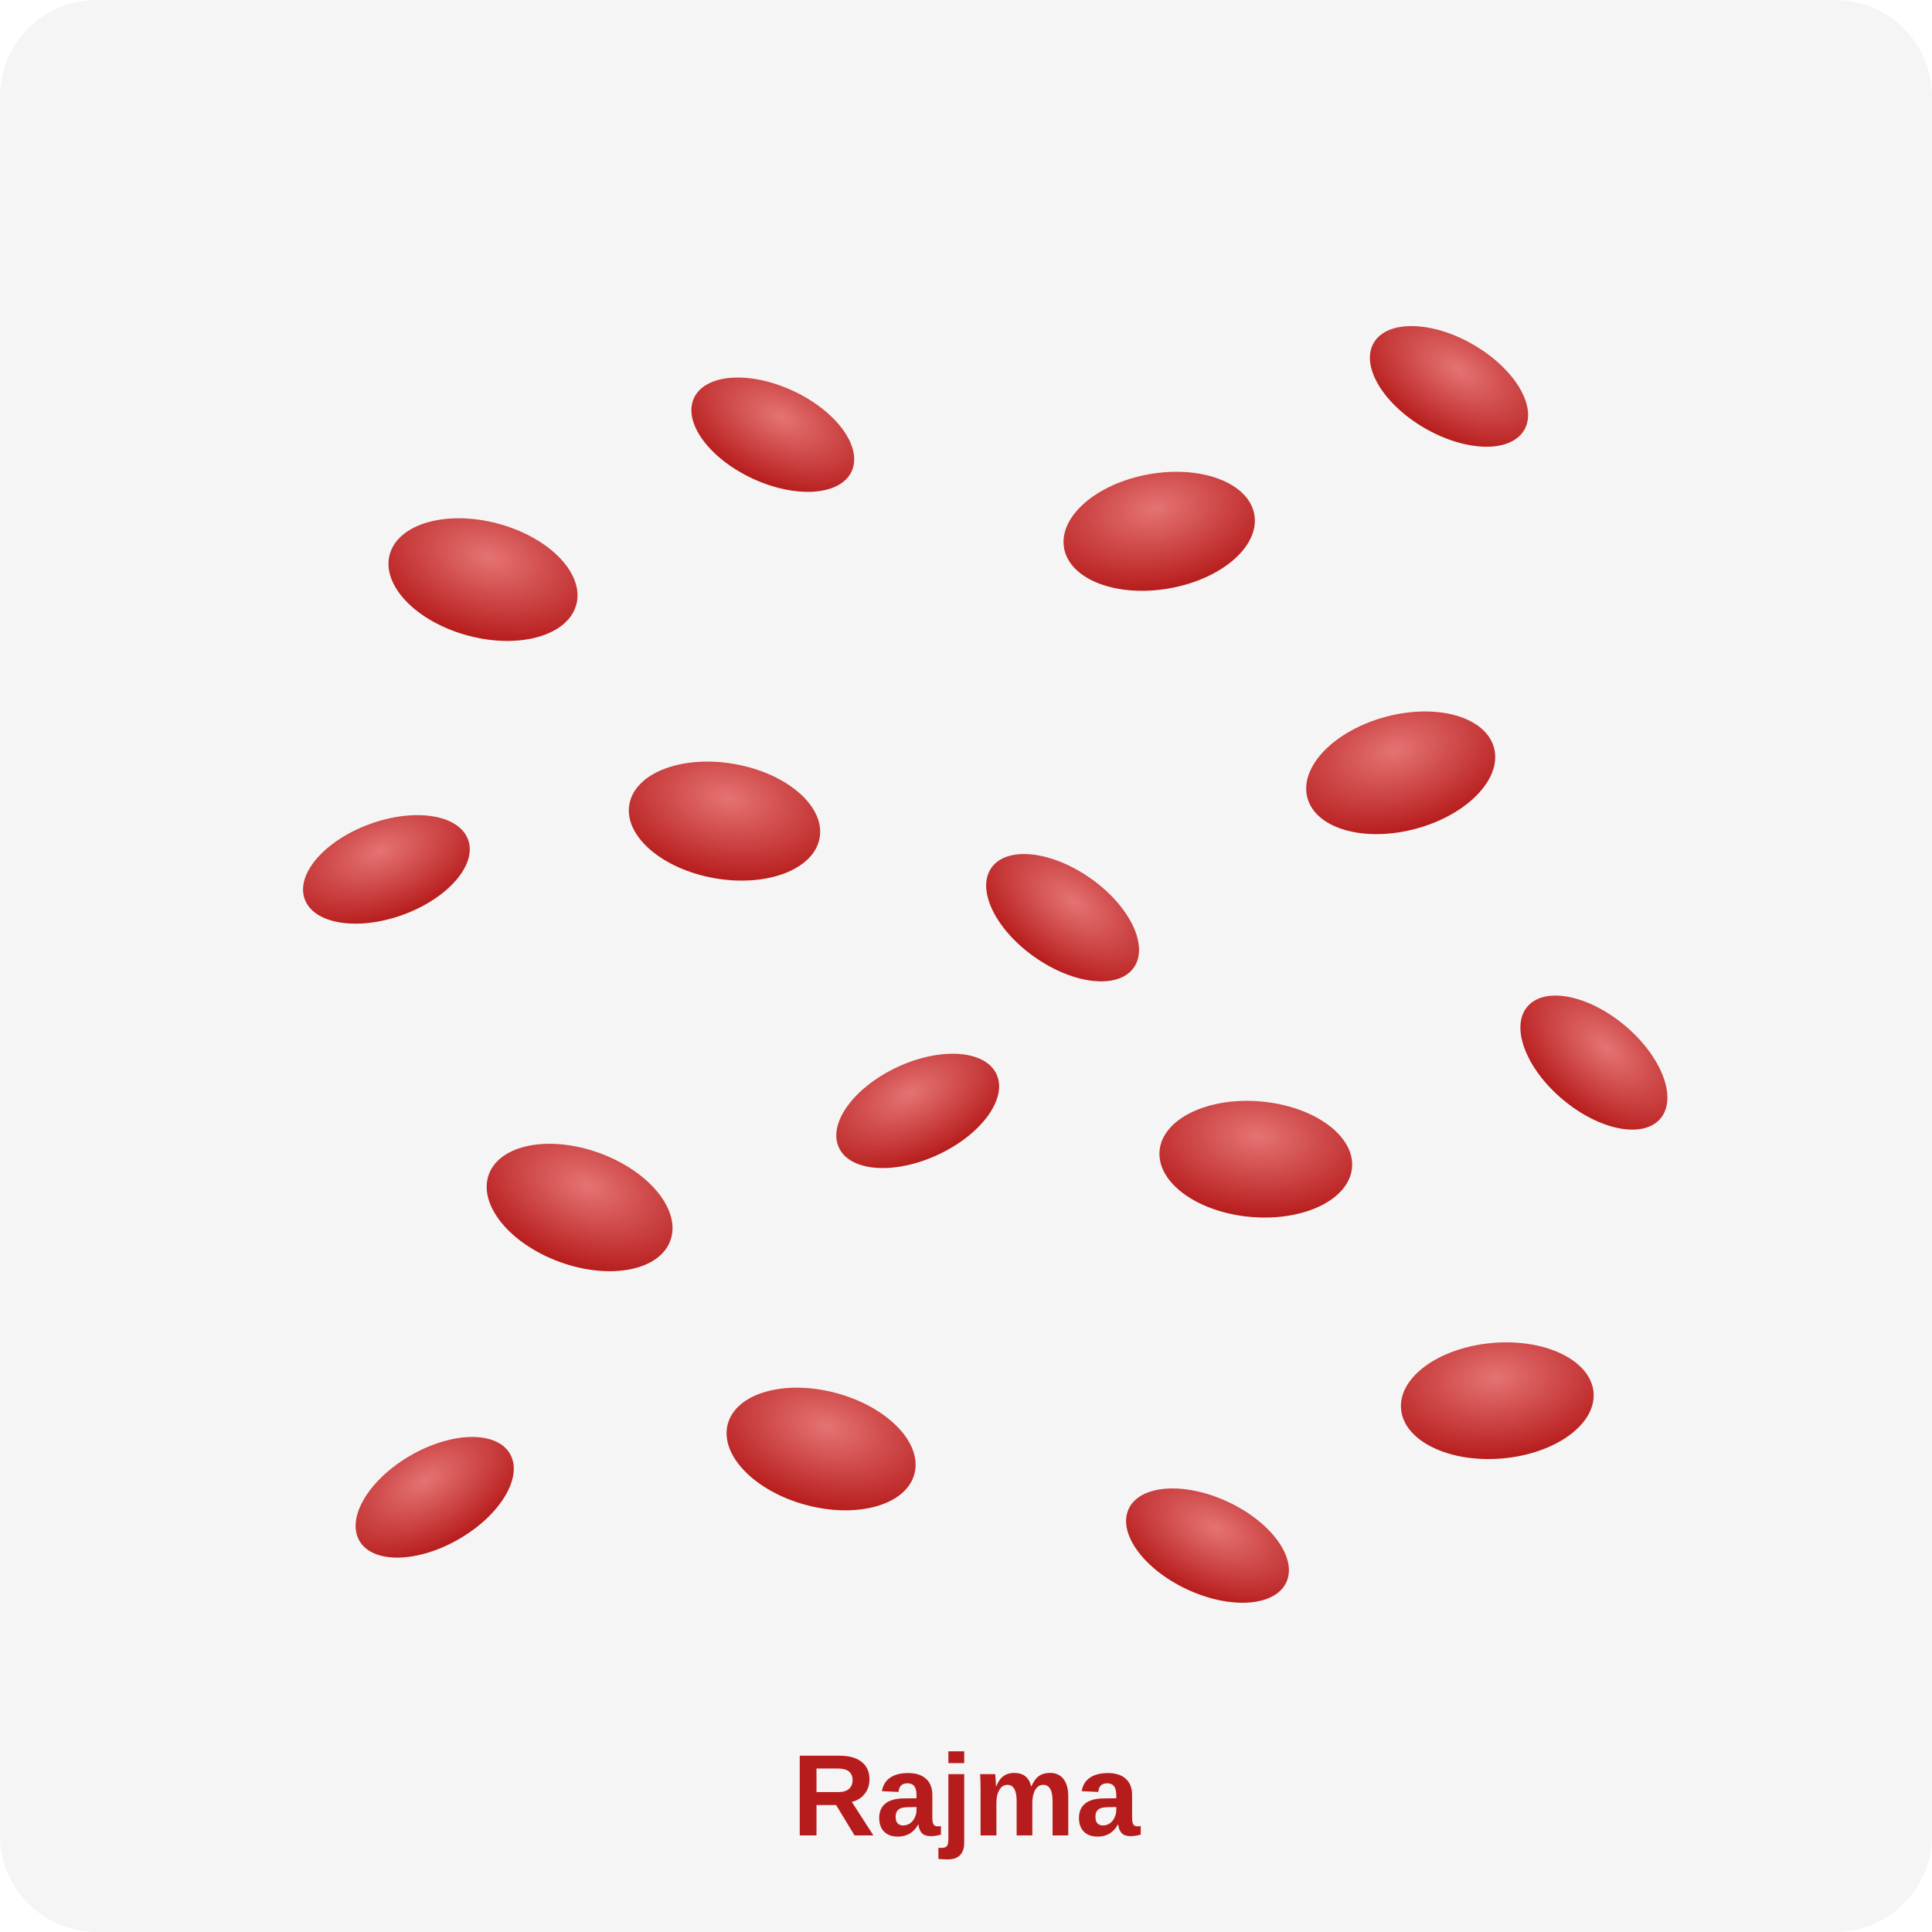
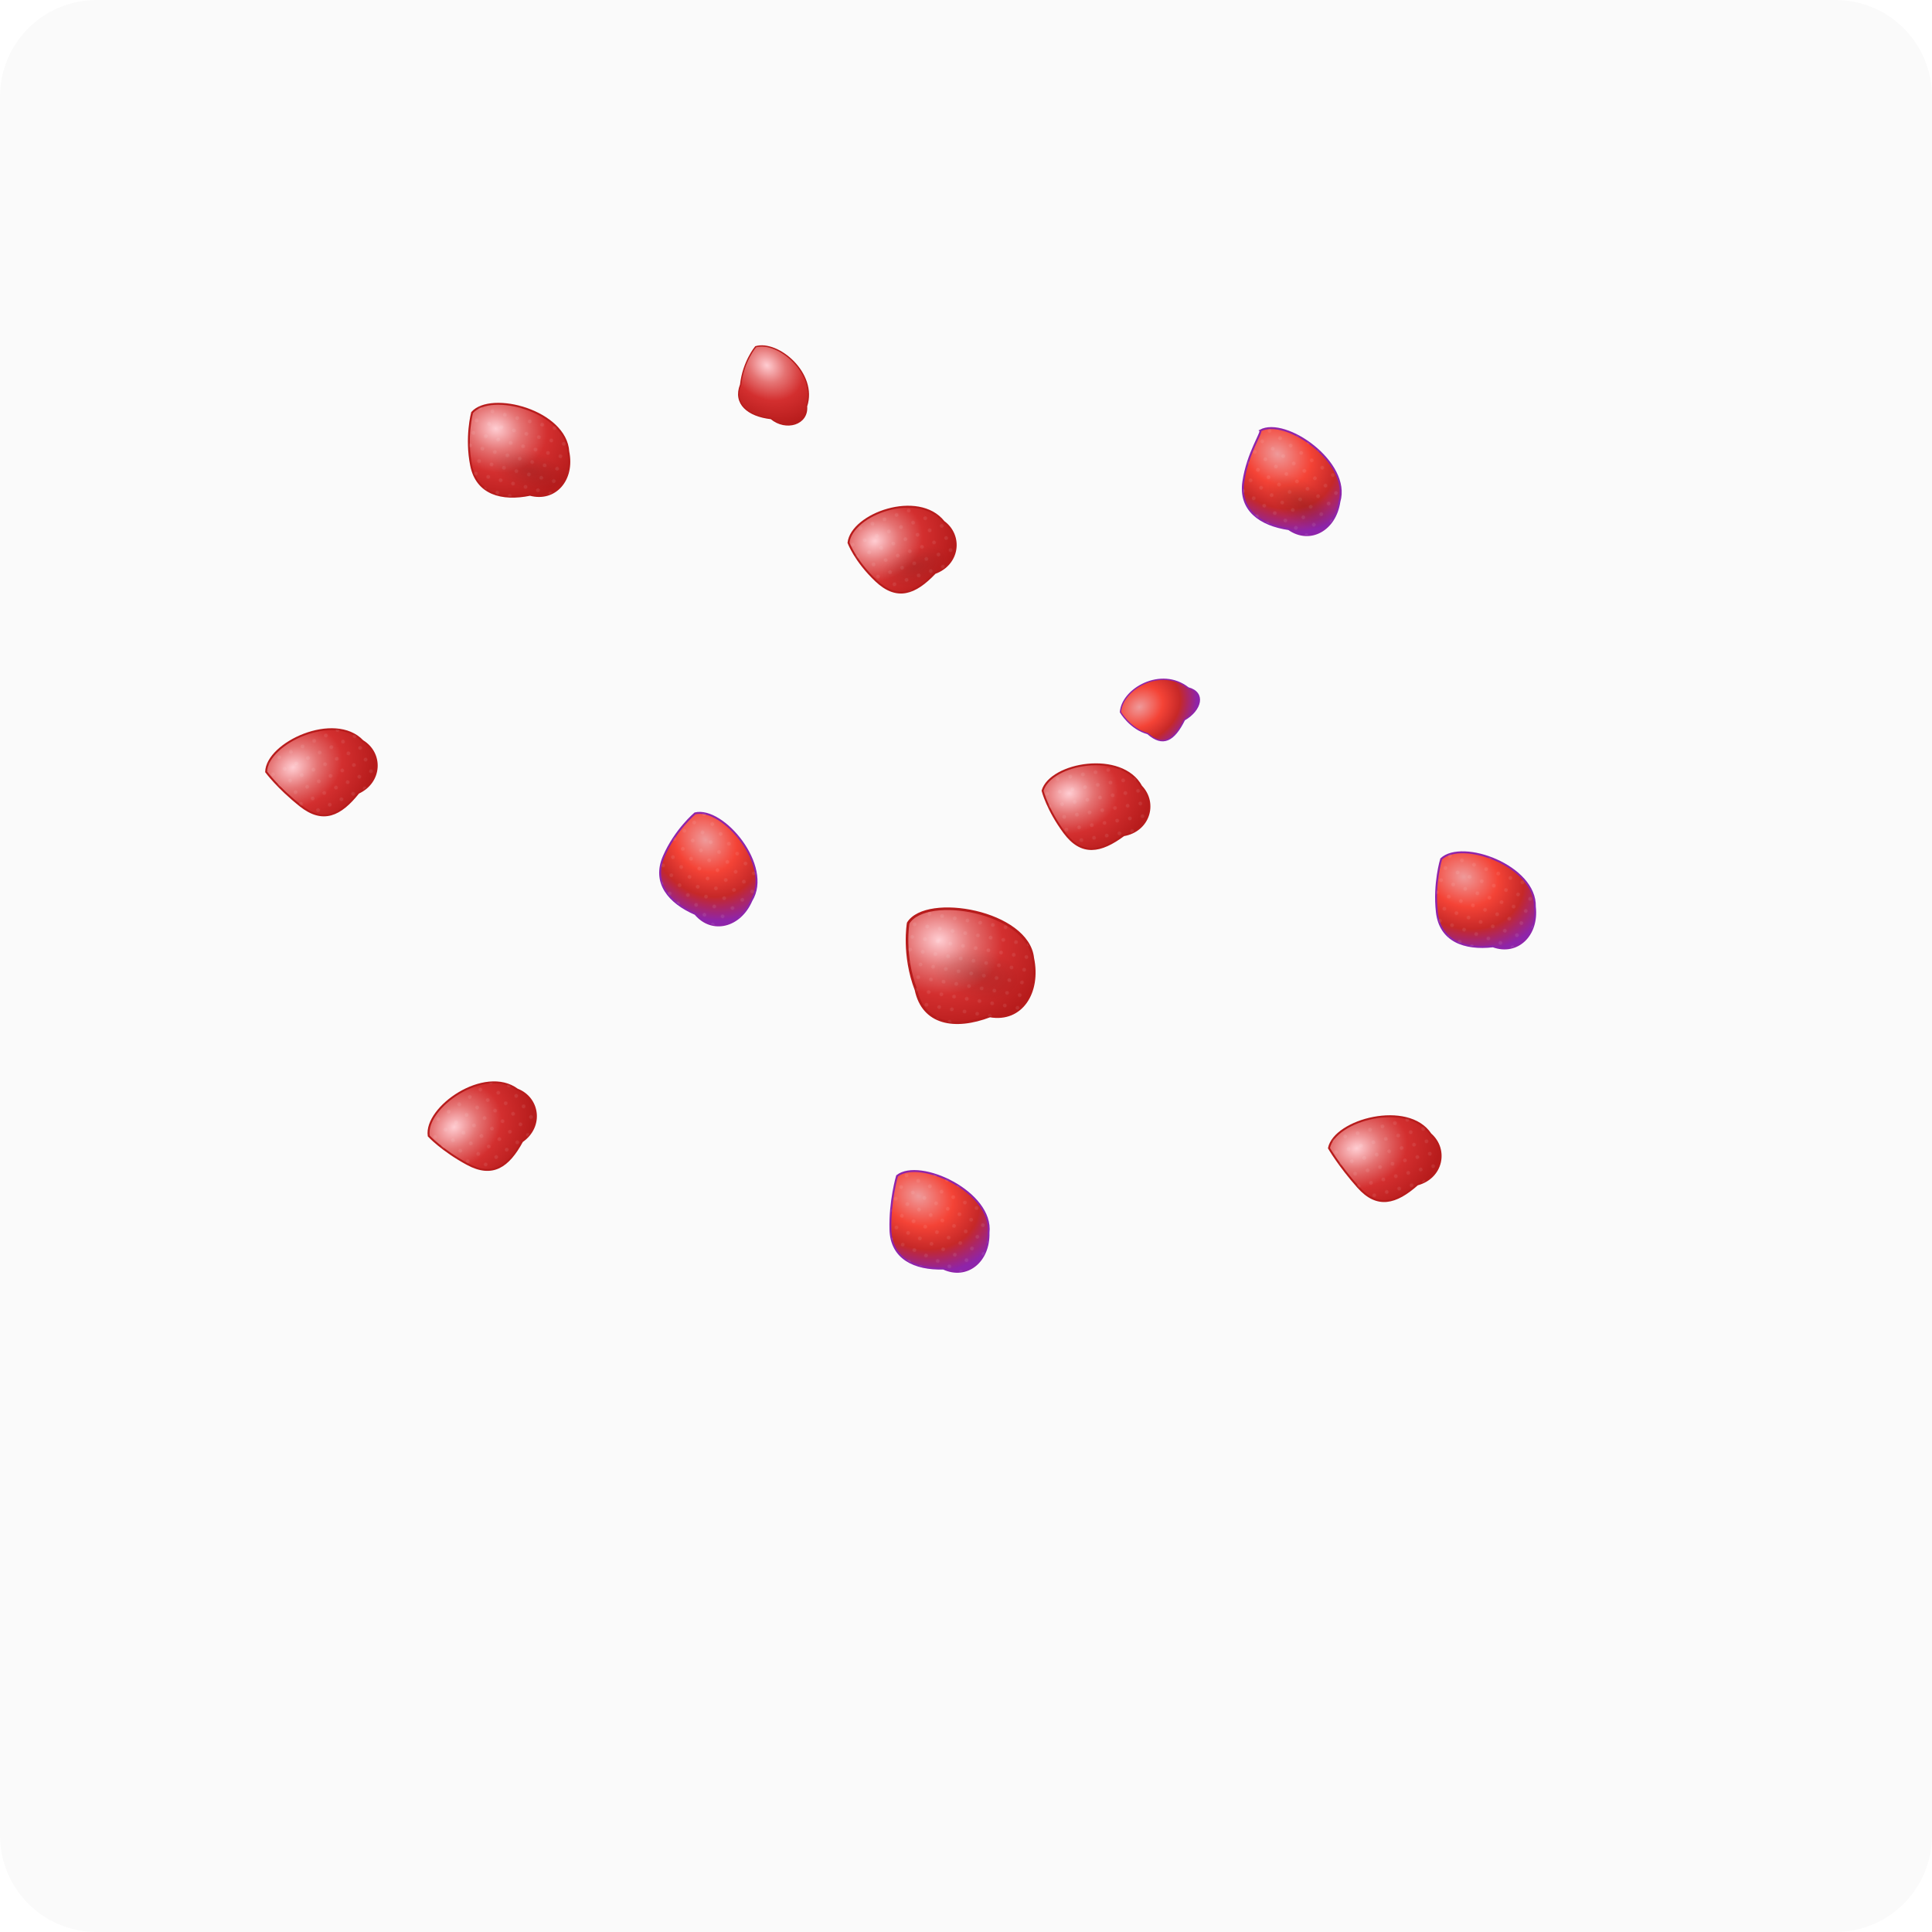
- <svg xmlns="http://www.w3.org/2000/svg" viewBox="0 0 200 200">
+ <svg xmlns="http://www.w3.org/2000/svg" viewBox="0 0 300 300">
  <defs>
-     <radialGradient id="rajmaGrad" cx="50%" cy="30%" r="70%">
-       <stop offset="0%" stop-color="#e57373" />
+     <radialGradient id="rajmaGrad" cx="0.25" cy="0.3" r="0.8">
+       <stop offset="0%" stop-color="#ffcdd2" />
+       <stop offset="30%" stop-color="#e57373" />
+       <stop offset="60%" stop-color="#d32f2f" />
      <stop offset="100%" stop-color="#b71c1c" />
    </radialGradient>
+     <radialGradient id="darkRajmaGrad" cx="0.25" cy="0.3" r="0.8">
+       <stop offset="0%" stop-color="#ef9a9a" />
+       <stop offset="40%" stop-color="#f44336" />
+       <stop offset="70%" stop-color="#c62828" />
+       <stop offset="100%" stop-color="#8e24aa" />
+     </radialGradient>
+     <radialGradient id="shadowGrad" cx="0.5" cy="0.5" r="0.5">
+       <stop offset="0%" stop-color="#00000020" />
+       <stop offset="100%" stop-color="#00000000" />
+     </radialGradient>
+     <pattern id="beanTexture" patternUnits="userSpaceOnUse" width="2" height="2">
+       <circle cx="1" cy="1" r="0.3" fill="#ffffff15" />
+     </pattern>
  </defs>
-   <rect width="200" height="200" fill="#f5f5f5" rx="10" />
-   <ellipse cx="50" cy="60" rx="10" ry="6" fill="url(#rajmaGrad)" transform="rotate(15 50 60)" />
-   <ellipse cx="80" cy="45" rx="9" ry="5" fill="url(#rajmaGrad)" transform="rotate(25 80 45)" />
-   <ellipse cx="120" cy="55" rx="10" ry="6" fill="url(#rajmaGrad)" transform="rotate(-10 120 55)" />
-   <ellipse cx="150" cy="40" rx="9" ry="5" fill="url(#rajmaGrad)" transform="rotate(30 150 40)" />
-   <ellipse cx="40" cy="90" rx="9" ry="5" fill="url(#rajmaGrad)" transform="rotate(-20 40 90)" />
-   <ellipse cx="75" cy="85" rx="10" ry="6" fill="url(#rajmaGrad)" transform="rotate(10 75 85)" />
-   <ellipse cx="110" cy="95" rx="9" ry="5" fill="url(#rajmaGrad)" transform="rotate(35 110 95)" />
-   <ellipse cx="145" cy="80" rx="10" ry="6" fill="url(#rajmaGrad)" transform="rotate(-15 145 80)" />
-   <ellipse cx="60" cy="125" rx="10" ry="6" fill="url(#rajmaGrad)" transform="rotate(20 60 125)" />
-   <ellipse cx="95" cy="115" rx="9" ry="5" fill="url(#rajmaGrad)" transform="rotate(-25 95 115)" />
-   <ellipse cx="130" cy="120" rx="10" ry="6" fill="url(#rajmaGrad)" transform="rotate(5 130 120)" />
-   <ellipse cx="165" cy="110" rx="9" ry="5" fill="url(#rajmaGrad)" transform="rotate(40 165 110)" />
-   <ellipse cx="45" cy="155" rx="9" ry="5" fill="url(#rajmaGrad)" transform="rotate(-30 45 155)" />
-   <ellipse cx="85" cy="150" rx="10" ry="6" fill="url(#rajmaGrad)" transform="rotate(15 85 150)" />
-   <ellipse cx="125" cy="160" rx="9" ry="5" fill="url(#rajmaGrad)" transform="rotate(25 125 160)" />
-   <ellipse cx="155" cy="145" rx="10" ry="6" fill="url(#rajmaGrad)" transform="rotate(-5 155 145)" />
-   <text x="100" y="190" text-anchor="middle" font-family="Arial, sans-serif" font-size="12" fill="#b71c1c" font-weight="bold">Rajma</text>
+   <rect width="300" height="300" fill="#fafafa" rx="15" />
+   <g transform="translate(80,70) rotate(15)">
+     <path d="M-8,-4 C-6,-8 6,-8 8,-2 C10,2 8,6 4,6 C0,8 -4,8 -6,4 C-8,0 -8,-4 -8,-4 Z" fill="url(#rajmaGrad)" stroke="#b71c1c" stroke-width="0.3" />
+     <path d="M-8,-4 C-6,-8 6,-8 8,-2 C10,2 8,6 4,6 C0,8 -4,8 -6,4 C-8,0 -8,-4 -8,-4 Z" fill="url(#beanTexture)" />
+   </g>
+   <g transform="translate(140,85) rotate(-20)">
+     <path d="M-7.5,-3.5 C-5.5,-7.5 5.5,-7.5 7.5,-1.5 C9.5,1.5 7.5,5.5 3.5,5.5 C-0.5,7.5 -3.5,7.5 -5.5,3.5 C-7.5,-0.5 -7.5,-3.5 -7.5,-3.5 Z" fill="url(#rajmaGrad)" stroke="#b71c1c" stroke-width="0.3" />
+     <path d="M-7.5,-3.5 C-5.5,-7.5 5.5,-7.5 7.5,-1.5 C9.5,1.5 7.5,5.5 3.5,5.5 C-0.5,7.5 -3.5,7.5 -5.5,3.5 C-7.5,-0.5 -7.5,-3.5 -7.5,-3.5 Z" fill="url(#beanTexture)" />
+   </g>
+   <g transform="translate(200,75) rotate(35)">
+     <path d="M-8.2,-4.2 C-6.2,-8.2 6.2,-8.2 8.2,-2.2 C10.2,1.8 8.2,5.8 4.2,5.8 C0.2,7.8 -3.8,7.8 -5.8,3.8 C-7.8,-0.2 -7.8,-4.2 -8.2,-4.2 Z" fill="url(#darkRajmaGrad)" stroke="#8e24aa" stroke-width="0.3" />
+     <path d="M-8.2,-4.2 C-6.2,-8.2 6.2,-8.2 8.2,-2.2 C10.2,1.8 8.2,5.8 4.2,5.8 C0.2,7.8 -3.8,7.8 -5.8,3.8 C-7.8,-0.2 -7.8,-4.2 -8.2,-4.2 Z" fill="url(#beanTexture)" />
+   </g>
+   <g transform="translate(50,120) rotate(-25)">
+     <path d="M-7.8,-3.8 C-5.8,-7.8 5.8,-7.8 7.8,-1.8 C9.8,1.2 7.8,5.2 3.8,5.2 C-0.2,7.2 -3.2,7.2 -5.2,3.2 C-7.2,-0.8 -7.8,-3.8 -7.8,-3.8 Z" fill="url(#rajmaGrad)" stroke="#b71c1c" stroke-width="0.3" />
+     <path d="M-7.8,-3.8 C-5.8,-7.8 5.8,-7.8 7.8,-1.8 C9.8,1.2 7.8,5.2 3.8,5.2 C-0.2,7.2 -3.2,7.2 -5.2,3.2 C-7.2,-0.8 -7.8,-3.8 -7.8,-3.8 Z" fill="url(#beanTexture)" />
+   </g>
+   <g transform="translate(110,135) rotate(50)">
+     <path d="M-8,-4 C-6,-8 6,-8 8,-2 C10,2 8,6 4,6 C0,8 -4,8 -6,4 C-8,0 -8,-4 -8,-4 Z" fill="url(#darkRajmaGrad)" stroke="#8e24aa" stroke-width="0.3" />
+     <path d="M-8,-4 C-6,-8 6,-8 8,-2 C10,2 8,6 4,6 C0,8 -4,8 -6,4 C-8,0 -8,-4 -8,-4 Z" fill="url(#beanTexture)" />
+   </g>
+   <g transform="translate(170,125) rotate(-10)">
+     <path d="M-7.6,-3.6 C-5.6,-7.6 5.6,-7.6 7.6,-1.6 C9.6,1.4 7.6,5.4 3.6,5.4 C-0.4,7.4 -3.4,7.4 -5.4,3.4 C-7.4,-0.6 -7.6,-3.6 -7.6,-3.6 Z" fill="url(#rajmaGrad)" stroke="#b71c1c" stroke-width="0.3" />
+     <path d="M-7.6,-3.6 C-5.6,-7.6 5.6,-7.6 7.6,-1.6 C9.6,1.4 7.6,5.4 3.6,5.4 C-0.4,7.4 -3.4,7.4 -5.4,3.4 C-7.4,-0.6 -7.6,-3.6 -7.6,-3.6 Z" fill="url(#beanTexture)" />
+   </g>
+   <g transform="translate(230,140) rotate(20)">
+     <path d="M-8.1,-4.1 C-6.1,-8.1 6.1,-8.1 8.1,-2.1 C10.1,1.9 8.1,5.9 4.1,5.9 C0.1,7.9 -3.9,7.9 -5.9,3.9 C-7.9,-0.1 -8.1,-4.1 -8.1,-4.1 Z" fill="url(#darkRajmaGrad)" stroke="#8e24aa" stroke-width="0.3" />
+     <path d="M-8.1,-4.1 C-6.1,-8.1 6.1,-8.1 8.1,-2.1 C10.1,1.9 8.1,5.9 4.1,5.9 C0.1,7.9 -3.9,7.9 -5.9,3.9 C-7.9,-0.1 -8.1,-4.1 -8.1,-4.1 Z" fill="url(#beanTexture)" />
+   </g>
+   <g transform="translate(75,175) rotate(-35)">
+     <path d="M-7.7,-3.7 C-5.7,-7.7 5.7,-7.7 7.7,-1.7 C9.7,1.3 7.7,5.3 3.7,5.3 C-0.3,7.3 -3.3,7.3 -5.3,3.3 C-7.3,-0.7 -7.7,-3.7 -7.7,-3.7 Z" fill="url(#rajmaGrad)" stroke="#b71c1c" stroke-width="0.3" />
+     <path d="M-7.7,-3.7 C-5.7,-7.7 5.7,-7.7 7.7,-1.7 C9.7,1.3 7.7,5.3 3.7,5.3 C-0.3,7.3 -3.3,7.3 -5.3,3.3 C-7.3,-0.7 -7.7,-3.7 -7.7,-3.7 Z" fill="url(#beanTexture)" />
+   </g>
+   <g transform="translate(145,190) rotate(25)">
+     <path d="M-8.3,-4.3 C-6.3,-8.3 6.3,-8.3 8.3,-2.3 C10.3,1.7 8.3,5.7 4.3,5.7 C0.3,7.7 -3.7,7.7 -5.7,3.7 C-7.7,-0.3 -8.3,-4.3 -8.3,-4.3 Z" fill="url(#darkRajmaGrad)" stroke="#8e24aa" stroke-width="0.3" />
+     <path d="M-8.3,-4.3 C-6.3,-8.3 6.3,-8.3 8.3,-2.3 C10.3,1.7 8.3,5.7 4.3,5.7 C0.3,7.7 -3.7,7.7 -5.7,3.7 C-7.7,-0.3 -8.3,-4.3 -8.3,-4.3 Z" fill="url(#beanTexture)" />
+   </g>
+   <g transform="translate(215,180) rotate(-15)">
+     <path d="M-7.9,-3.9 C-5.9,-7.9 5.9,-7.9 7.9,-1.9 C9.9,1.1 7.9,5.1 3.9,5.1 C-0.1,7.1 -3.1,7.1 -5.1,3.1 C-7.1,-0.9 -7.9,-3.9 -7.9,-3.9 Z" fill="url(#rajmaGrad)" stroke="#b71c1c" stroke-width="0.3" />
+     <path d="M-7.9,-3.9 C-5.9,-7.9 5.9,-7.9 7.9,-1.9 C9.9,1.1 7.9,5.1 3.9,5.1 C-0.1,7.1 -3.1,7.1 -5.1,3.1 C-7.1,-0.9 -7.9,-3.9 -7.9,-3.9 Z" fill="url(#beanTexture)" />
+   </g>
+   <g transform="translate(120,60) rotate(40)">
+     <path d="M-6,-3 C-4,-6 4,-6 6,-1 C8,1 6,4 3,4 C0,6 -3,6 -4,3 C-6,0 -6,-3 -6,-3 Z" fill="url(#rajmaGrad)" stroke="#b71c1c" stroke-width="0.2" />
+   </g>
+   <g transform="translate(180,110) rotate(-30)">
+     <path d="M-5.5,-2.5 C-3.5,-5.5 3.5,-5.5 5.5,-0.5 C7.5,1.5 5.5,3.5 2.5,3.5 C-0.5,5.5 -2.5,5.5 -3.5,2.5 C-5.5,0.5 -5.5,-2.5 -5.5,-2.5 Z" fill="url(#darkRajmaGrad)" stroke="#8e24aa" stroke-width="0.2" />
+   </g>
+   <ellipse cx="82" cy="73" rx="6" ry="3" fill="url(#shadowGrad)" transform="rotate(15 82 73)" />
+   <ellipse cx="142" cy="88" rx="5.5" ry="2.8" fill="url(#shadowGrad)" transform="rotate(-20 142 88)" />
+   <ellipse cx="202" cy="78" rx="6.2" ry="3.2" fill="url(#shadowGrad)" transform="rotate(35 202 78)" />
+   <g transform="translate(150,150)">
+     <path d="M-10,-5 C-8,-10 8,-10 10,-3 C12,2 10,7 5,7 C0,10 -5,10 -7,5 C-10,0 -10,-5 -10,-5 Z" fill="url(#rajmaGrad)" stroke="#b71c1c" stroke-width="0.4" transform="rotate(10)" />
+     <path d="M-10,-5 C-8,-10 8,-10 10,-3 C12,2 10,7 5,7 C0,10 -5,10 -7,5 C-10,0 -10,-5 -10,-5 Z" fill="url(#beanTexture)" transform="rotate(10)" />
+     <ellipse cx="2" cy="1" rx="7" ry="4" fill="url(#shadowGrad)" transform="rotate(10)" />
+   </g>
</svg>
